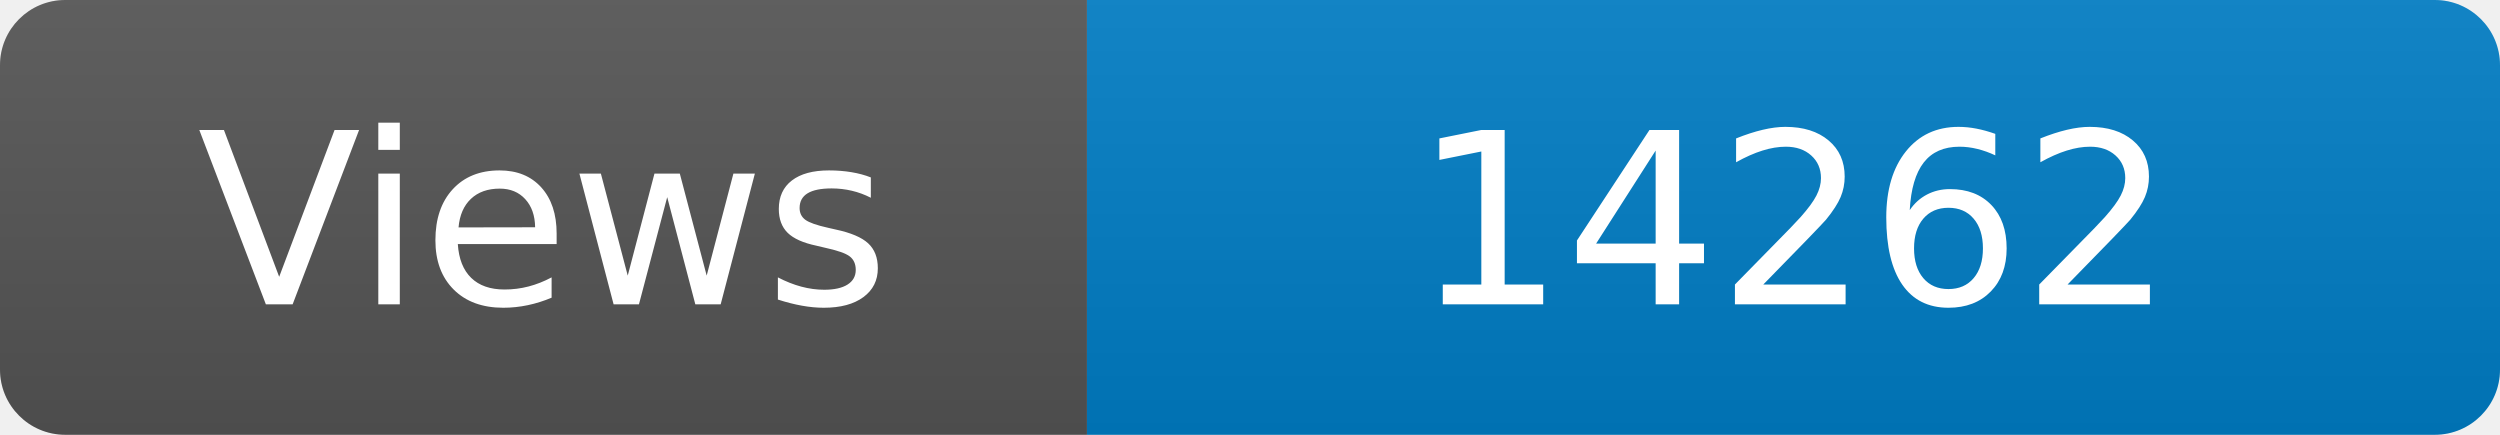
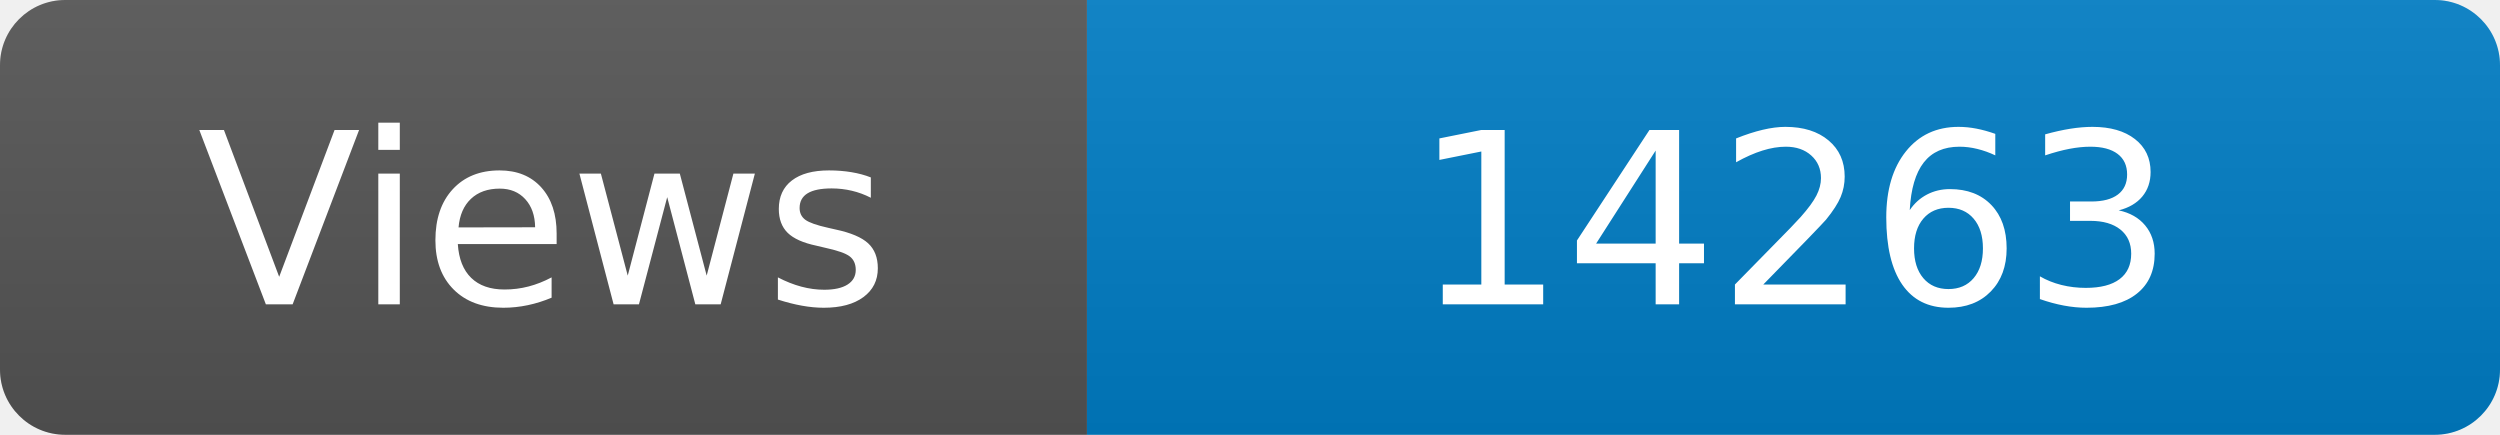
<svg xmlns="http://www.w3.org/2000/svg" width="115" height="20" role="img" aria-label="Maintained?: yes">
  <linearGradient id="s" x2="0" y2="100%">
    <stop offset="0" stop-color="#bbb" stop-opacity=".1" />
    <stop offset="1" stop-opacity=".1" />
  </linearGradient>
  <clipPath id="r">
    <rect width="115" height="20" rx="3" fill="#fff" />
  </clipPath>
  <g clip-path="url(#r)">
    <rect width="50" height="20" fill="#555" />
    <rect x="50" width="160" height="20" fill="#007ec6" />
    <rect width="115" height="20" fill="url(#s)" />
  </g>
  <g fill="#fff" text-anchor="middle" font-family="Verdana,Geneva,DejaVu Sans,sans-serif" font-size="110">
    <text x="250" y="140" transform="scale(.1)" fill="#fff">Views</text>
-     <text x="825" y="140" transform="scale(.1)" fill="#fff">14262</text>
+     <text x="825" y="140" transform="scale(.1)" fill="#fff">14263</text>
  </g>
</svg>
